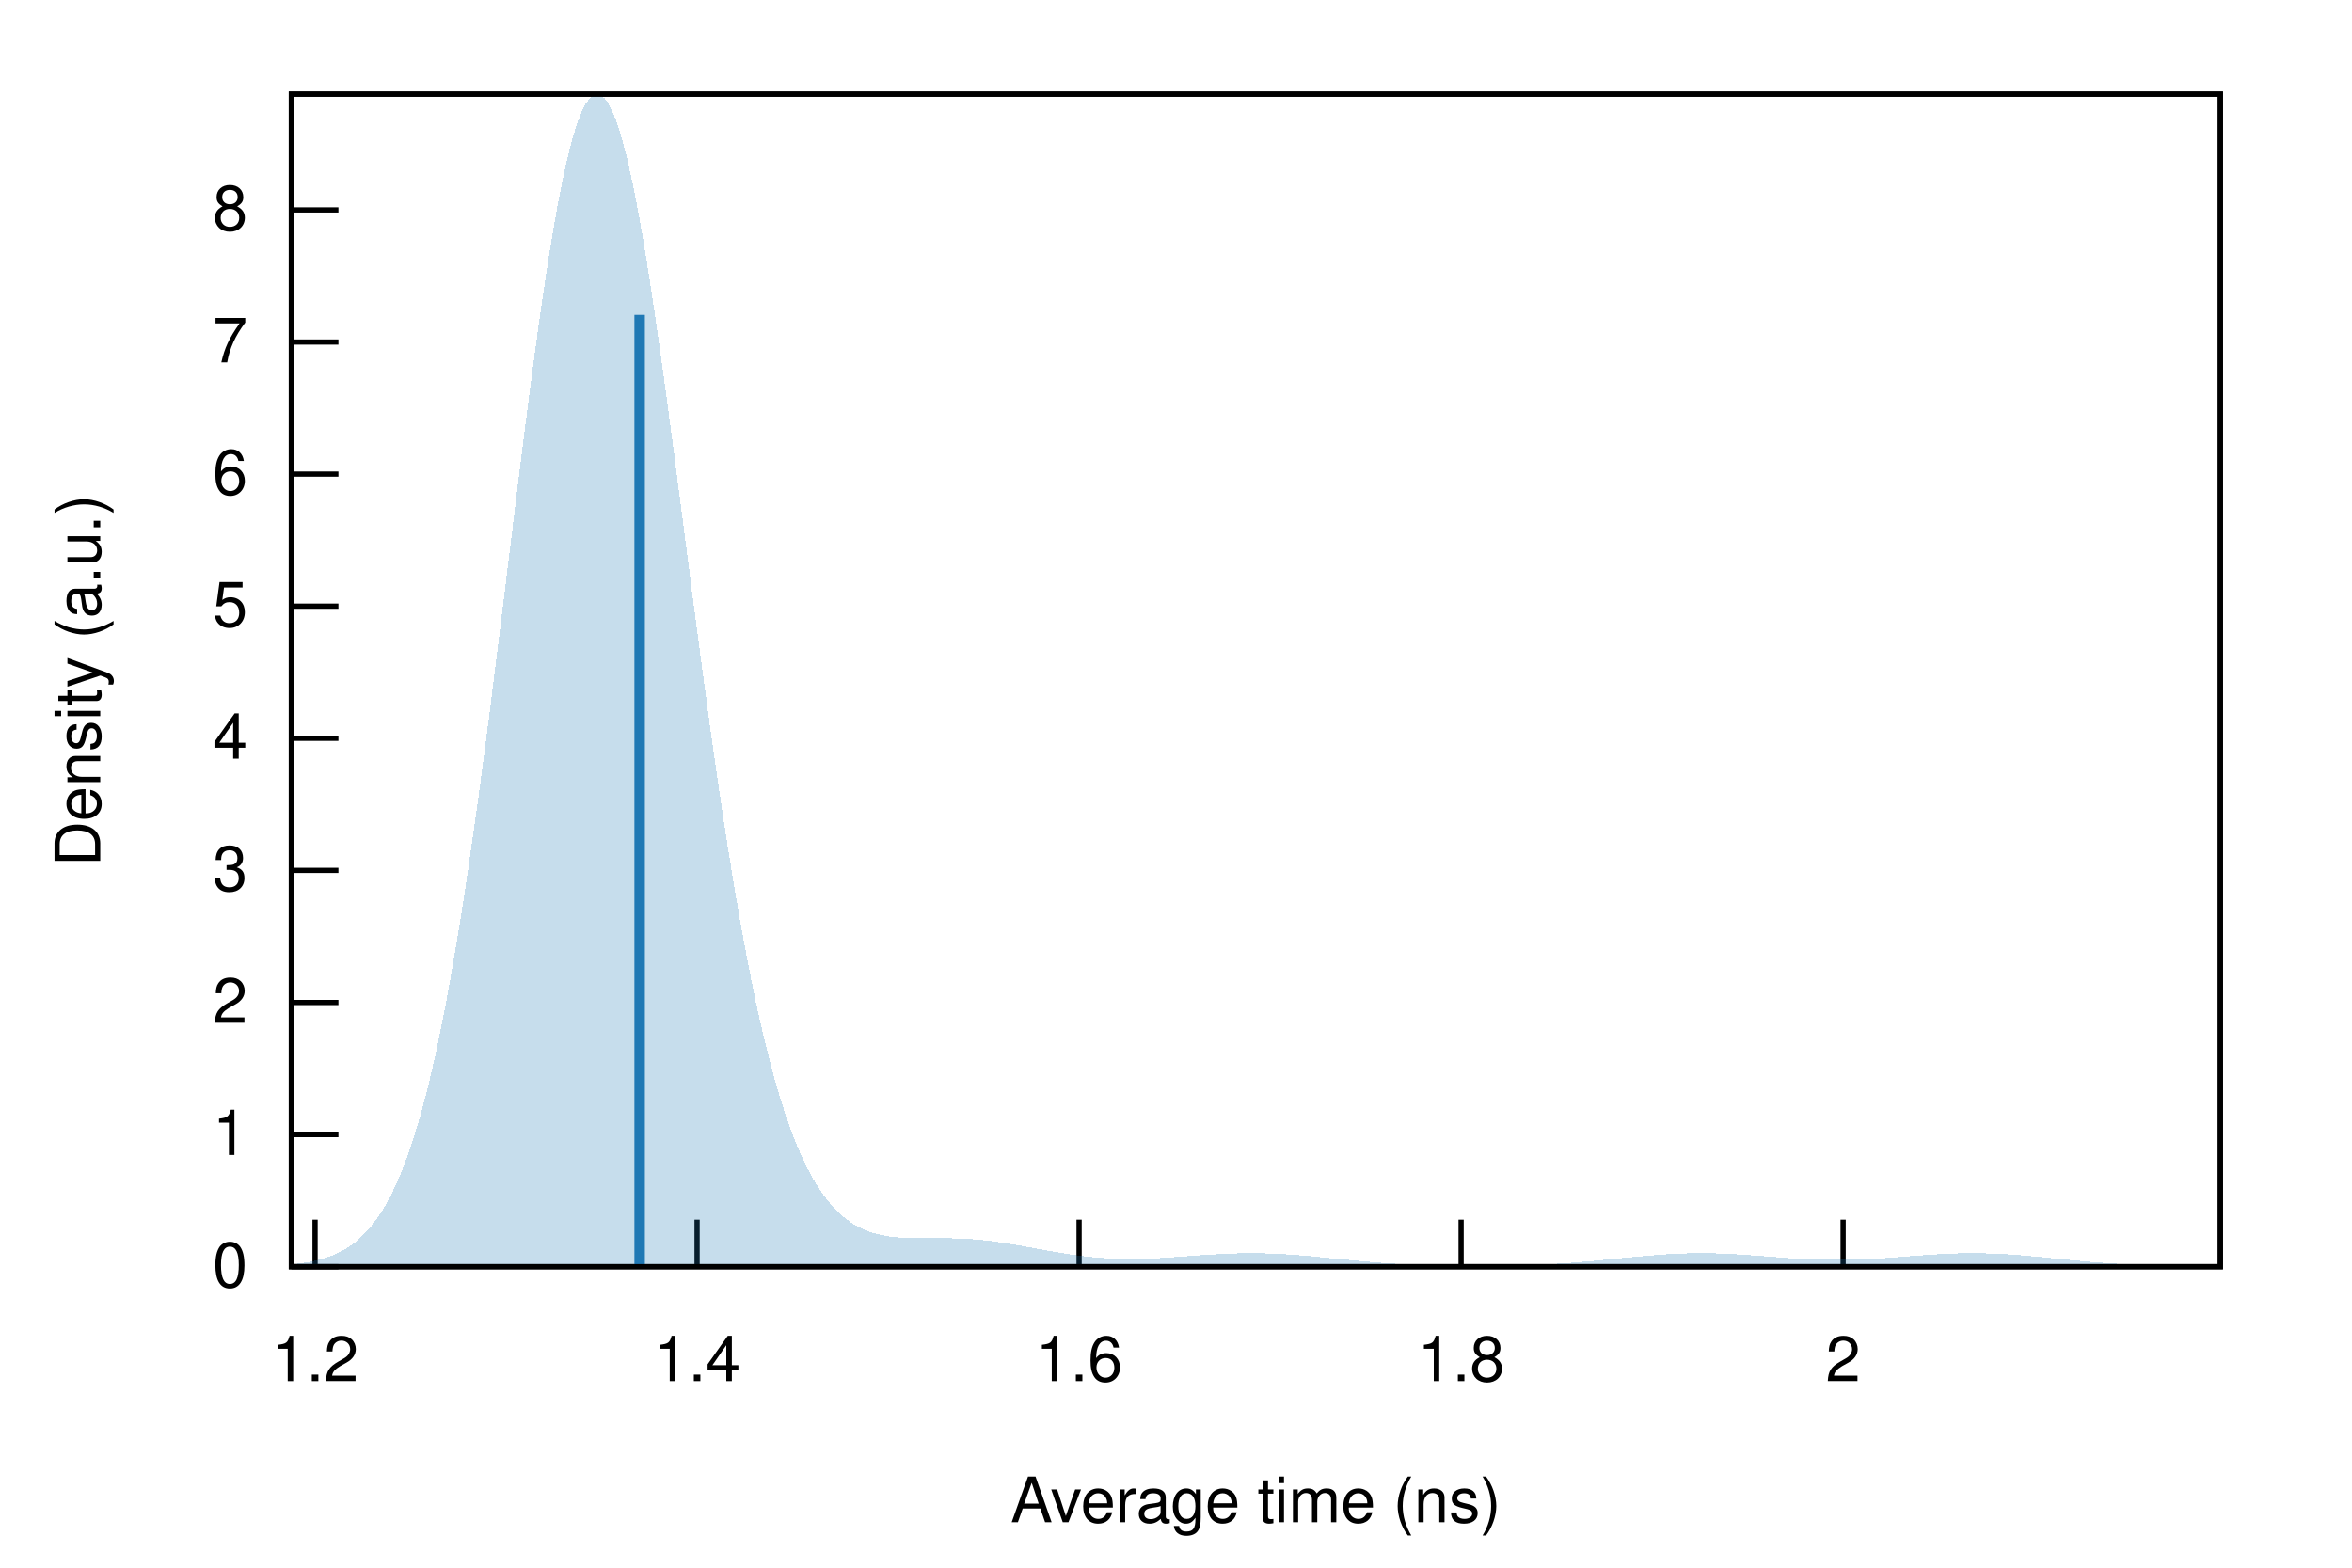
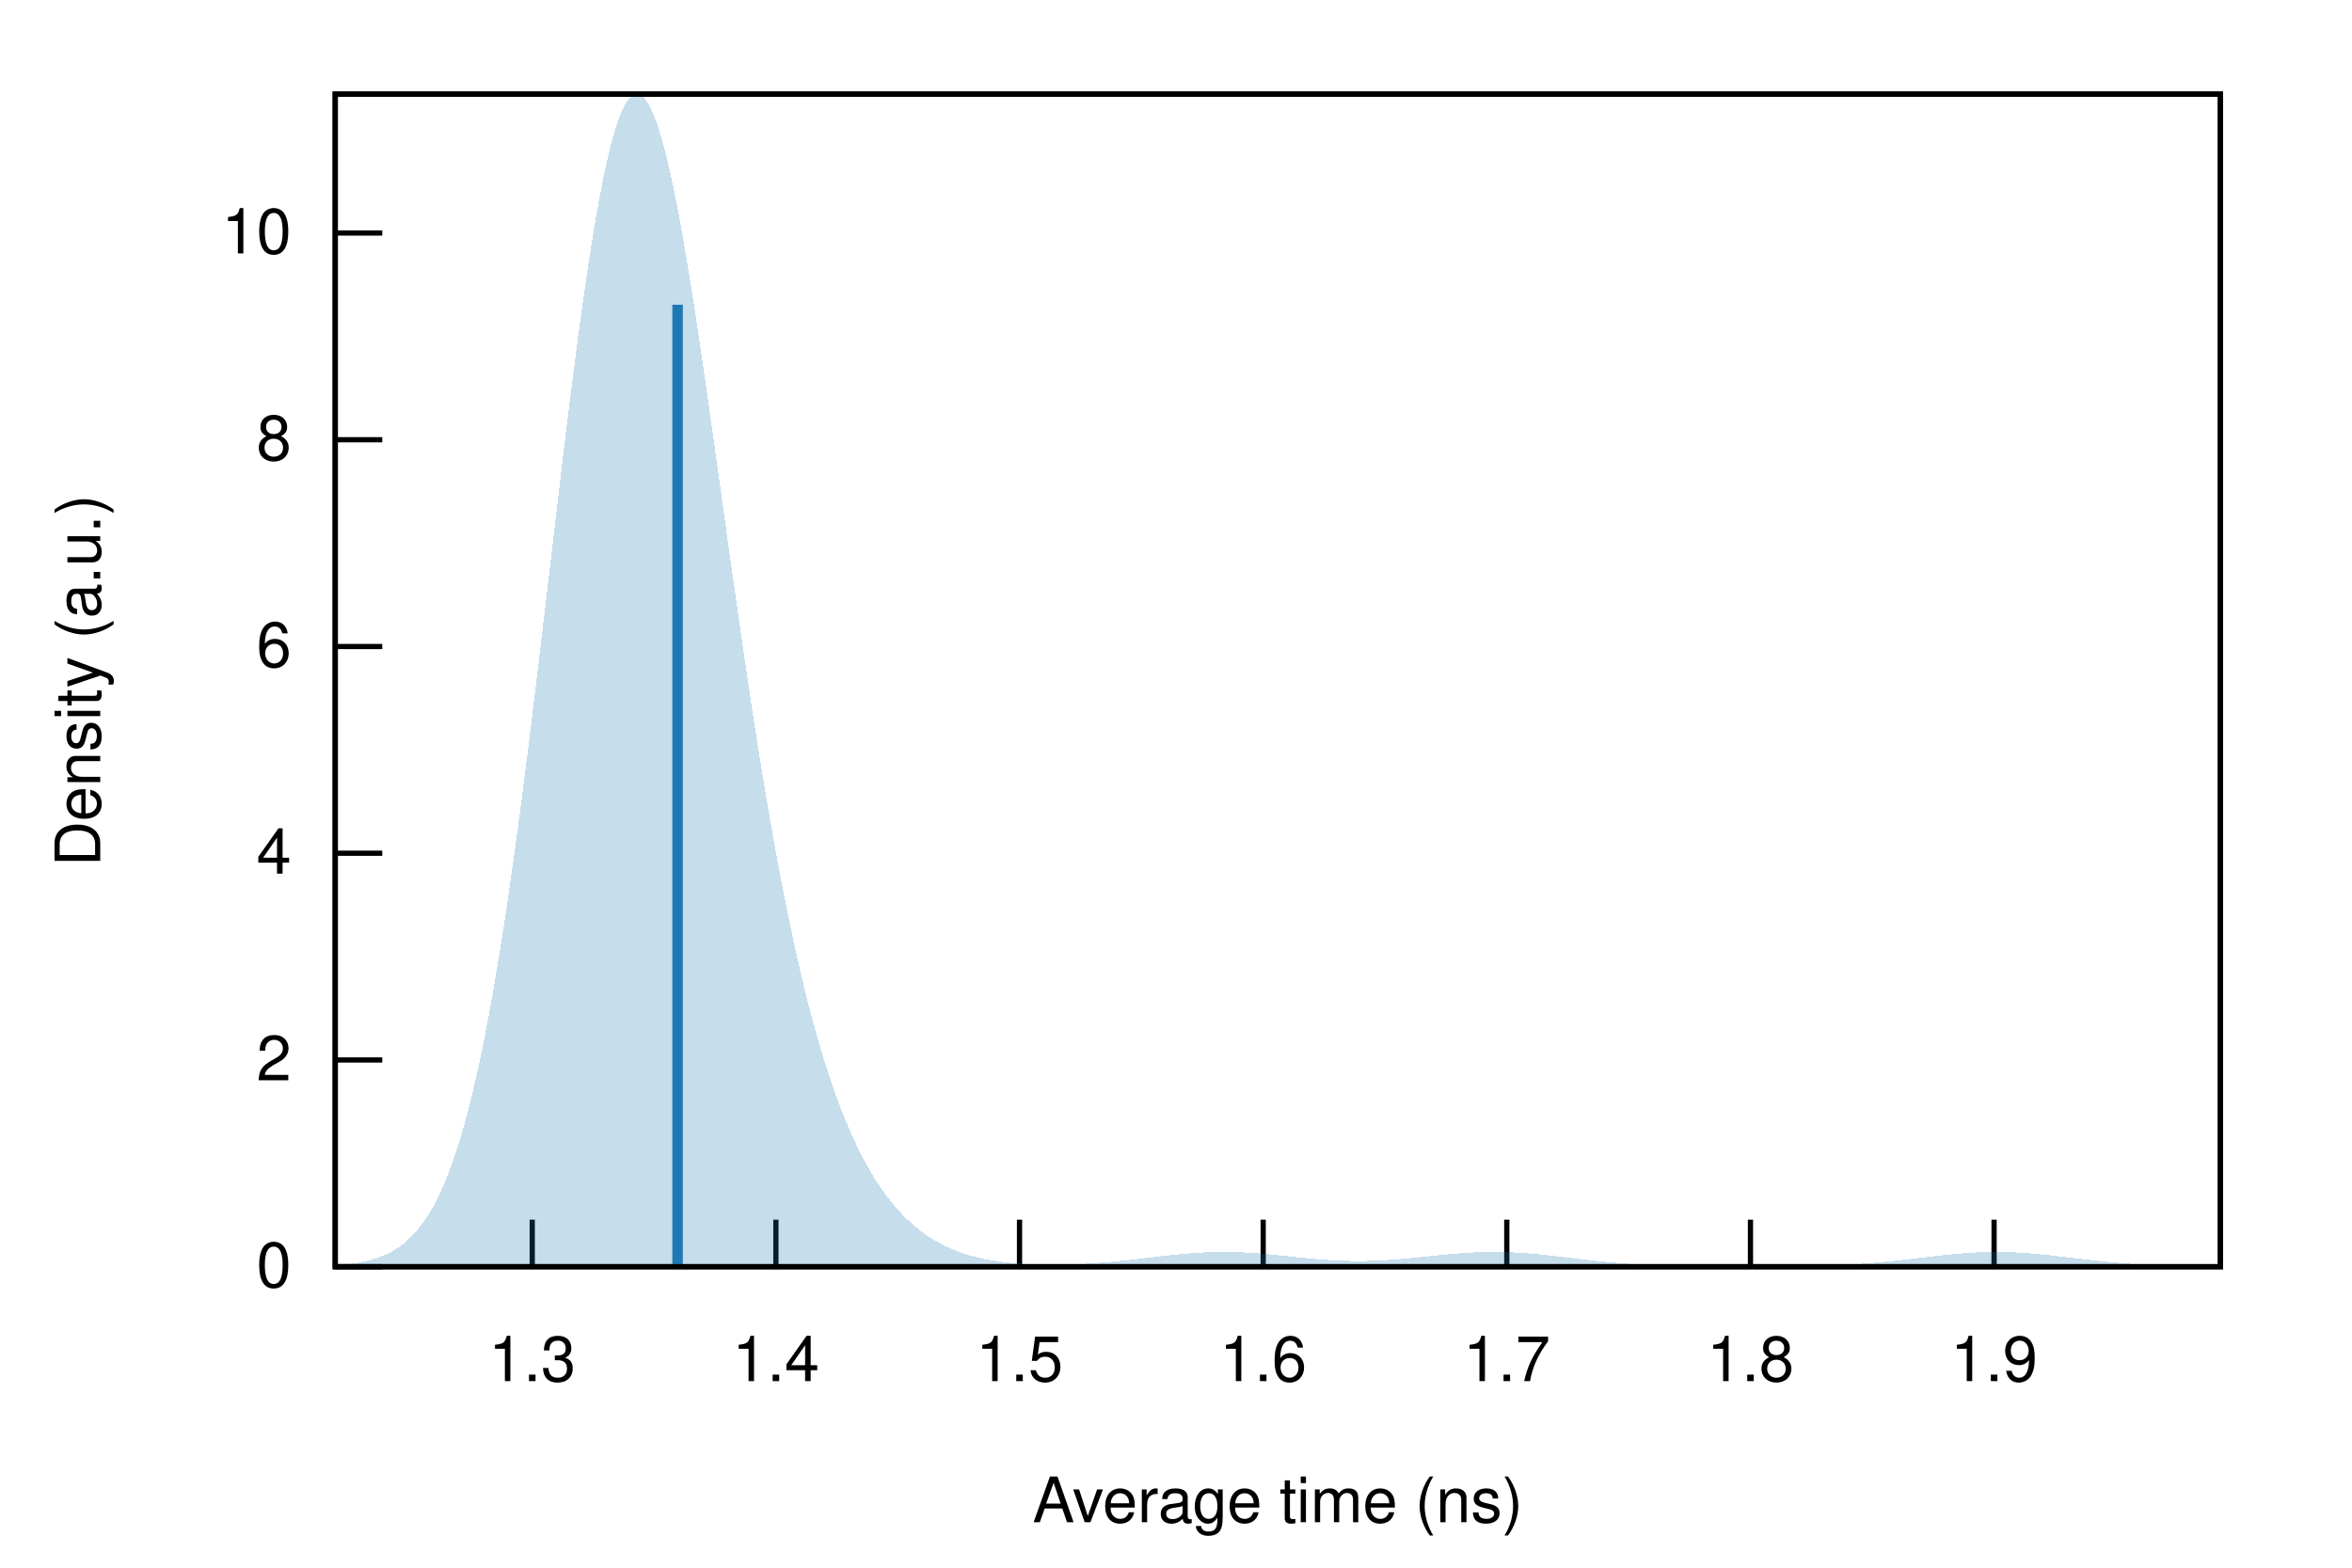
<svg xmlns="http://www.w3.org/2000/svg" xmlns:xlink="http://www.w3.org/1999/xlink" viewBox="0 0 450 300">
  <g id="gnuplot_canvas">
    <rect x="0" y="0" width="450" height="300" fill="none" />
    <defs>
      <circle id="gpDot" r="0.5" stroke-width="0.5" stroke="currentColor" />
      <path id="gpPt0" stroke-width="0.222" stroke="currentColor" d="M-1,0 h2 M0,-1 v2" />
      <path id="gpPt1" stroke-width="0.222" stroke="currentColor" d="M-1,-1 L1,1 M1,-1 L-1,1" />
      <path id="gpPt2" stroke-width="0.222" stroke="currentColor" d="M-1,0 L1,0 M0,-1 L0,1 M-1,-1 L1,1 M-1,1 L1,-1" />
      <rect id="gpPt3" stroke-width="0.222" stroke="currentColor" x="-1" y="-1" width="2" height="2" />
      <rect id="gpPt4" stroke-width="0.222" stroke="currentColor" fill="currentColor" x="-1" y="-1" width="2" height="2" />
      <circle id="gpPt5" stroke-width="0.222" stroke="currentColor" cx="0" cy="0" r="1" />
      <use xlink:href="#gpPt5" id="gpPt6" fill="currentColor" stroke="none" />
      <path id="gpPt7" stroke-width="0.222" stroke="currentColor" d="M0,-1.33 L-1.33,0.67 L1.33,0.67 z" />
      <use xlink:href="#gpPt7" id="gpPt8" fill="currentColor" stroke="none" />
      <use xlink:href="#gpPt7" id="gpPt9" stroke="currentColor" transform="rotate(180)" />
      <use xlink:href="#gpPt9" id="gpPt10" fill="currentColor" stroke="none" />
      <use xlink:href="#gpPt3" id="gpPt11" stroke="currentColor" transform="rotate(45)" />
      <use xlink:href="#gpPt11" id="gpPt12" fill="currentColor" stroke="none" />
      <path id="gpPt13" stroke-width="0.222" stroke="currentColor" d="M0,1.330 L1.265,0.411 L0.782,-1.067 L-0.782,-1.076 L-1.265,0.411 z" />
      <use xlink:href="#gpPt13" id="gpPt14" fill="currentColor" stroke="none" />
      <filter id="textbox" filterUnits="objectBoundingBox" x="0" y="0" height="1" width="1">
        <feFlood flood-color="white" flood-opacity="1" result="bgnd" />
        <feComposite in="SourceGraphic" in2="bgnd" operator="atop" />
      </filter>
      <filter id="greybox" filterUnits="objectBoundingBox" x="0" y="0" height="1" width="1">
        <feFlood flood-color="lightgrey" flood-opacity="1" result="grey" />
        <feComposite in="SourceGraphic" in2="grey" operator="atop" />
      </filter>
    </defs>
    <g fill="none" color="white" stroke="currentColor" stroke-width="1.00" stroke-linecap="butt" stroke-linejoin="miter">
</g>
    <g fill="none" color="black" stroke="currentColor" stroke-width="1.00" stroke-linecap="butt" stroke-linejoin="miter">
-       <path stroke="black" d="M55.75,242.40 L64.75,242.40  " />
-       <g transform="translate(47.36,246.30)" stroke="none" fill="black" font-family="Helvetica" font-size="12.00" text-anchor="end">
+       <path stroke="black" d="M64.14,242.40 L73.14,242.40  " />
+       <g transform="translate(55.75,246.30)" stroke="none" fill="black" font-family="Helvetica" font-size="12.00" text-anchor="end">
        <text>
          <tspan font-family="Helvetica"> 0</tspan>
        </text>
      </g>
    </g>
    <g fill="none" color="black" stroke="currentColor" stroke-width="1.00" stroke-linecap="butt" stroke-linejoin="miter">
-       <path stroke="black" d="M55.75,217.12 L64.75,217.12  " />
-       <g transform="translate(47.36,221.02)" stroke="none" fill="black" font-family="Helvetica" font-size="12.00" text-anchor="end">
-         <text>
-           <tspan font-family="Helvetica"> 1</tspan>
-         </text>
-       </g>
-     </g>
-     <g fill="none" color="black" stroke="currentColor" stroke-width="1.00" stroke-linecap="butt" stroke-linejoin="miter">
-       <path stroke="black" d="M55.75,191.84 L64.75,191.84  " />
-       <g transform="translate(47.36,195.74)" stroke="none" fill="black" font-family="Helvetica" font-size="12.00" text-anchor="end">
+       <path stroke="black" d="M64.14,202.84 L73.14,202.84  " />
+       <g transform="translate(55.75,206.74)" stroke="none" fill="black" font-family="Helvetica" font-size="12.00" text-anchor="end">
        <text>
          <tspan font-family="Helvetica"> 2</tspan>
        </text>
      </g>
    </g>
    <g fill="none" color="black" stroke="currentColor" stroke-width="1.00" stroke-linecap="butt" stroke-linejoin="miter">
-       <path stroke="black" d="M55.75,166.56 L64.75,166.56  " />
-       <g transform="translate(47.36,170.46)" stroke="none" fill="black" font-family="Helvetica" font-size="12.00" text-anchor="end">
-         <text>
-           <tspan font-family="Helvetica"> 3</tspan>
-         </text>
-       </g>
-     </g>
-     <g fill="none" color="black" stroke="currentColor" stroke-width="1.00" stroke-linecap="butt" stroke-linejoin="miter">
-       <path stroke="black" d="M55.75,141.28 L64.75,141.28  " />
-       <g transform="translate(47.36,145.18)" stroke="none" fill="black" font-family="Helvetica" font-size="12.00" text-anchor="end">
+       <path stroke="black" d="M64.14,163.28 L73.14,163.28  " />
+       <g transform="translate(55.75,167.18)" stroke="none" fill="black" font-family="Helvetica" font-size="12.00" text-anchor="end">
        <text>
          <tspan font-family="Helvetica"> 4</tspan>
        </text>
      </g>
    </g>
    <g fill="none" color="black" stroke="currentColor" stroke-width="1.00" stroke-linecap="butt" stroke-linejoin="miter">
-       <path stroke="black" d="M55.75,116.00 L64.75,116.00  " />
-       <g transform="translate(47.36,119.90)" stroke="none" fill="black" font-family="Helvetica" font-size="12.00" text-anchor="end">
-         <text>
-           <tspan font-family="Helvetica"> 5</tspan>
-         </text>
-       </g>
-     </g>
-     <g fill="none" color="black" stroke="currentColor" stroke-width="1.00" stroke-linecap="butt" stroke-linejoin="miter">
-       <path stroke="black" d="M55.75,90.73 L64.75,90.73  " />
-       <g transform="translate(47.36,94.63)" stroke="none" fill="black" font-family="Helvetica" font-size="12.00" text-anchor="end">
+       <path stroke="black" d="M64.14,123.72 L73.14,123.72  " />
+       <g transform="translate(55.75,127.62)" stroke="none" fill="black" font-family="Helvetica" font-size="12.00" text-anchor="end">
        <text>
          <tspan font-family="Helvetica"> 6</tspan>
        </text>
      </g>
    </g>
    <g fill="none" color="black" stroke="currentColor" stroke-width="1.00" stroke-linecap="butt" stroke-linejoin="miter">
-       <path stroke="black" d="M55.75,65.45 L64.75,65.45  " />
-       <g transform="translate(47.36,69.35)" stroke="none" fill="black" font-family="Helvetica" font-size="12.00" text-anchor="end">
-         <text>
-           <tspan font-family="Helvetica"> 7</tspan>
-         </text>
-       </g>
-     </g>
-     <g fill="none" color="black" stroke="currentColor" stroke-width="1.00" stroke-linecap="butt" stroke-linejoin="miter">
-       <path stroke="black" d="M55.75,40.17 L64.75,40.17  " />
-       <g transform="translate(47.36,44.07)" stroke="none" fill="black" font-family="Helvetica" font-size="12.00" text-anchor="end">
+       <path stroke="black" d="M64.14,84.15 L73.14,84.15  " />
+       <g transform="translate(55.75,88.05)" stroke="none" fill="black" font-family="Helvetica" font-size="12.00" text-anchor="end">
        <text>
          <tspan font-family="Helvetica"> 8</tspan>
        </text>
      </g>
    </g>
    <g fill="none" color="black" stroke="currentColor" stroke-width="1.00" stroke-linecap="butt" stroke-linejoin="miter">
-       <path stroke="black" d="M60.28,242.40 L60.28,233.40  " />
-       <g transform="translate(60.28,264.30)" stroke="none" fill="black" font-family="Helvetica" font-size="12.00" text-anchor="middle">
+       <path stroke="black" d="M64.14,44.59 L73.14,44.59  " />
+       <g transform="translate(55.75,48.49)" stroke="none" fill="black" font-family="Helvetica" font-size="12.00" text-anchor="end">
        <text>
-           <tspan font-family="Helvetica"> 1.2</tspan>
+           <tspan font-family="Helvetica"> 10</tspan>
        </text>
      </g>
    </g>
    <g fill="none" color="black" stroke="currentColor" stroke-width="1.00" stroke-linecap="butt" stroke-linejoin="miter">
-       <path stroke="black" d="M133.37,242.40 L133.37,233.40  " />
-       <g transform="translate(133.37,264.30)" stroke="none" fill="black" font-family="Helvetica" font-size="12.00" text-anchor="middle">
+       <path stroke="black" d="M101.83,242.40 L101.83,233.40  " />
+       <g transform="translate(101.83,264.30)" stroke="none" fill="black" font-family="Helvetica" font-size="12.00" text-anchor="middle">
+         <text>
+           <tspan font-family="Helvetica"> 1.3</tspan>
+         </text>
+       </g>
+     </g>
+     <g fill="none" color="black" stroke="currentColor" stroke-width="1.00" stroke-linecap="butt" stroke-linejoin="miter">
+       <path stroke="black" d="M148.45,242.40 L148.45,233.40  " />
+       <g transform="translate(148.45,264.30)" stroke="none" fill="black" font-family="Helvetica" font-size="12.00" text-anchor="middle">
        <text>
          <tspan font-family="Helvetica"> 1.4</tspan>
        </text>
      </g>
    </g>
    <g fill="none" color="black" stroke="currentColor" stroke-width="1.00" stroke-linecap="butt" stroke-linejoin="miter">
-       <path stroke="black" d="M206.46,242.40 L206.46,233.40  " />
-       <g transform="translate(206.46,264.30)" stroke="none" fill="black" font-family="Helvetica" font-size="12.00" text-anchor="middle">
+       <path stroke="black" d="M195.06,242.40 L195.06,233.40  " />
+       <g transform="translate(195.06,264.30)" stroke="none" fill="black" font-family="Helvetica" font-size="12.00" text-anchor="middle">
+         <text>
+           <tspan font-family="Helvetica"> 1.5</tspan>
+         </text>
+       </g>
+     </g>
+     <g fill="none" color="black" stroke="currentColor" stroke-width="1.00" stroke-linecap="butt" stroke-linejoin="miter">
+       <path stroke="black" d="M241.68,242.40 L241.68,233.40  " />
+       <g transform="translate(241.68,264.30)" stroke="none" fill="black" font-family="Helvetica" font-size="12.00" text-anchor="middle">
        <text>
          <tspan font-family="Helvetica"> 1.6</tspan>
        </text>
      </g>
    </g>
    <g fill="none" color="black" stroke="currentColor" stroke-width="1.00" stroke-linecap="butt" stroke-linejoin="miter">
-       <path stroke="black" d="M279.55,242.40 L279.55,233.40  " />
-       <g transform="translate(279.55,264.30)" stroke="none" fill="black" font-family="Helvetica" font-size="12.00" text-anchor="middle">
+       <path stroke="black" d="M288.29,242.40 L288.29,233.40  " />
+       <g transform="translate(288.29,264.30)" stroke="none" fill="black" font-family="Helvetica" font-size="12.00" text-anchor="middle">
+         <text>
+           <tspan font-family="Helvetica"> 1.7</tspan>
+         </text>
+       </g>
+     </g>
+     <g fill="none" color="black" stroke="currentColor" stroke-width="1.00" stroke-linecap="butt" stroke-linejoin="miter">
+       <path stroke="black" d="M334.91,242.40 L334.91,233.40  " />
+       <g transform="translate(334.91,264.30)" stroke="none" fill="black" font-family="Helvetica" font-size="12.00" text-anchor="middle">
        <text>
          <tspan font-family="Helvetica"> 1.8</tspan>
        </text>
      </g>
    </g>
    <g fill="none" color="black" stroke="currentColor" stroke-width="1.00" stroke-linecap="butt" stroke-linejoin="miter">
-       <path stroke="black" d="M352.64,242.40 L352.64,233.40  " />
-       <g transform="translate(352.64,264.30)" stroke="none" fill="black" font-family="Helvetica" font-size="12.00" text-anchor="middle">
+       <path stroke="black" d="M381.52,242.40 L381.52,233.40  " />
+       <g transform="translate(381.52,264.30)" stroke="none" fill="black" font-family="Helvetica" font-size="12.00" text-anchor="middle">
        <text>
-           <tspan font-family="Helvetica"> 2</tspan>
+           <tspan font-family="Helvetica"> 1.9</tspan>
        </text>
      </g>
    </g>
    <g fill="none" color="black" stroke="currentColor" stroke-width="1.00" stroke-linecap="butt" stroke-linejoin="miter">
</g>
    <g fill="none" color="black" stroke="currentColor" stroke-width="1.00" stroke-linecap="butt" stroke-linejoin="miter">
-       <path stroke="black" d="M55.75,18.01 L55.75,242.40 L424.82,242.40 L424.82,18.01 L55.75,18.01 Z  " />
+       <path stroke="black" d="M64.14,18.01 L64.14,242.40 L424.82,242.40 L424.82,18.01 L64.14,18.01 Z  " />
    </g>
    <g fill="none" color="black" stroke="currentColor" stroke-width="1.00" stroke-linecap="butt" stroke-linejoin="miter">
      <g transform="translate(19.18,130.21) rotate(270)" stroke="none" fill="black" font-family="Helvetica" font-size="12.00" text-anchor="middle">
        <text>
          <tspan font-family="Helvetica">Density (a.u.)</tspan>
        </text>
      </g>
    </g>
    <g fill="none" color="black" stroke="currentColor" stroke-width="1.00" stroke-linecap="butt" stroke-linejoin="miter">
-       <g transform="translate(240.28,291.30)" stroke="none" fill="black" font-family="Helvetica" font-size="12.00" text-anchor="middle">
+       <g transform="translate(244.48,291.30)" stroke="none" fill="black" font-family="Helvetica" font-size="12.00" text-anchor="middle">
        <text>
          <tspan font-family="Helvetica">Average time (ns)</tspan>
        </text>
      </g>
    </g>
    <g fill="none" color="black" stroke="currentColor" stroke-width="1.00" stroke-linecap="butt" stroke-linejoin="miter">
</g>
    <g id="gnuplot_plot_1">
      <g fill="none" color="black" stroke="currentColor" stroke-width="1.00" stroke-linecap="butt" stroke-linejoin="miter">
        <g stroke="none" shape-rendering="crispEdges">
-           <polygon fill="rgb( 31, 120, 180)" fill-opacity="0.25" points="55.75,241.95 56.49,241.87 57.23,241.79 57.97,241.68 58.71,241.57 59.45,241.43 60.19,241.28 60.93,241.10 61.67,240.90 62.41,240.67 63.15,240.41 63.89,240.12 64.63,239.78 65.37,239.41 66.10,238.99 66.84,238.52 67.58,237.99 68.32,237.40 69.06,236.75 69.80,236.02 70.54,235.22 71.28,234.32 72.02,233.34 72.76,232.26 73.50,231.07 74.24,229.77 74.98,228.34 75.72,226.79 76.46,225.10 77.20,223.27 77.94,221.29 78.68,219.16 79.42,216.85 80.16,214.38 80.90,211.73 81.64,208.90 82.38,205.88 83.12,202.67 83.86,199.27 84.60,195.67 85.33,191.87 86.07,187.87 86.81,183.68 87.55,179.29 88.29,174.71 89.03,169.94 89.77,165.00 90.51,159.88 91.25,154.61 91.99,149.18 92.73,143.62 93.47,137.93 94.21,132.14 94.95,126.26 95.69,120.31 96.43,114.31 97.17,108.29 97.91,102.26 98.65,96.25 99.39,90.29 100.13,84.39 100.87,78.59 101.61,72.92 102.35,67.39 103.09,62.03 103.83,56.88 104.56,51.96 105.30,47.28 106.04,42.89 106.78,38.79 107.52,35.01 108.26,31.57 109.00,28.48 109.74,25.77 110.48,23.45 111.22,21.53 111.96,20.02 112.70,18.93 113.44,18.26 114.18,18.01 114.92,18.19 115.66,18.79 116.40,19.81 117.14,21.24 117.88,23.07 118.62,25.29 119.36,27.89 120.10,30.84 120.84,34.14 121.58,37.76 122.32,41.69 123.06,45.90 123.79,50.36 124.53,55.06 125.27,59.97 126.01,65.07 126.75,70.33 127.49,75.72 128.23,81.23 128.97,86.82 129.71,92.48 130.45,98.17 131.19,103.89 131.93,109.60 132.67,115.28 133.41,120.92 134.15,126.50 134.89,132.00 135.63,137.41 136.37,142.71 137.11,147.88 137.85,152.93 138.59,157.83 139.33,162.59 140.07,167.18 140.81,171.61 141.55,175.88 142.29,179.97 143.03,183.89 143.76,187.63 144.50,191.20 145.24,194.60 145.98,197.82 146.72,200.87 147.46,203.75 148.20,206.47 148.94,209.03 149.68,211.43 150.42,213.68 151.16,215.78 151.90,217.75 152.64,219.57 153.38,221.27 154.12,222.84 154.86,224.30 155.60,225.64 156.34,226.87 157.08,228.01 157.82,229.04 158.56,229.99 159.30,230.85 160.04,231.63 160.78,232.33 161.52,232.97 162.26,233.54 162.99,234.05 163.73,234.50 164.47,234.90 165.21,235.24 165.95,235.55 166.69,235.81 167.43,236.04 168.17,236.23 168.91,236.39 169.65,236.53 170.39,236.64 171.13,236.73 171.87,236.80 172.61,236.85 173.35,236.89 174.09,236.91 174.83,236.93 175.57,236.94 176.31,236.94 177.05,236.95 177.79,236.94 178.53,236.94 179.27,236.94 180.01,236.94 180.75,236.95 181.49,236.95 182.22,236.97 182.96,236.99 183.70,237.01 184.44,237.05 185.18,237.09 185.92,237.14 186.66,237.19 187.40,237.26 188.14,237.33 188.88,237.41 189.62,237.50 190.36,237.60 191.10,237.70 191.84,237.81 192.58,237.92 193.32,238.04 194.06,238.16 194.80,238.29 195.54,238.42 196.28,238.56 197.02,238.69 197.76,238.83 198.50,238.97 199.24,239.10 199.98,239.24 200.72,239.37 201.45,239.50 202.19,239.63 202.93,239.75 203.67,239.87 204.41,239.99 205.15,240.10 205.89,240.20 206.63,240.30 207.37,240.39 208.11,240.48 208.85,240.55 209.59,240.62 210.33,240.69 211.07,240.74 211.81,240.79 212.55,240.83 213.29,240.86 214.03,240.89 214.77,240.90 215.51,240.92 216.25,240.92 216.99,240.92 217.73,240.91 218.47,240.89 219.21,240.87 219.95,240.84 220.69,240.81 221.42,240.78 222.16,240.74 222.90,240.69 223.64,240.64 224.38,240.59 225.12,240.54 225.86,240.49 226.60,240.44 227.34,240.38 228.08,240.33 228.82,240.27 229.56,240.22 230.30,240.17 231.04,240.12 231.78,240.07 232.52,240.03 233.26,239.99 234.00,239.95 234.74,239.91 235.48,239.89 236.22,239.86 236.96,239.84 237.70,239.83 238.44,239.82 239.18,239.81 239.92,239.81 240.65,239.82 241.39,239.83 242.13,239.85 242.87,239.87 243.61,239.90 244.35,239.94 245.09,239.97 245.83,240.02 246.57,240.06 247.31,240.11 248.05,240.17 248.79,240.23 249.53,240.29 250.27,240.35 251.01,240.42 251.75,240.49 252.49,240.56 253.23,240.63 253.97,240.70 254.71,240.78 255.45,240.85 256.19,240.92 256.93,241.00 257.67,241.07 258.41,241.14 259.15,241.21 259.88,241.28 260.62,241.35 261.36,241.41 262.10,241.47 262.84,241.54 263.58,241.59 264.32,241.65 265.06,241.70 265.80,241.76 266.54,241.80 267.28,241.85 268.02,241.89 268.76,241.93 269.50,241.97 270.24,242.01 270.98,242.04 271.72,242.07 272.46,242.10 273.20,242.13 273.94,242.15 274.68,242.17 275.42,242.19 276.16,242.21 276.90,242.22 277.64,242.24 278.38,242.25 279.12,242.26 279.85,242.26 280.59,242.27 281.33,242.27 282.07,242.27 282.81,242.27 283.55,242.27 284.29,242.27 285.03,242.26 285.77,242.26 286.51,242.25 287.25,242.23 287.99,242.22 288.73,242.21 289.47,242.19 290.21,242.17 290.95,242.15 291.69,242.13 292.43,242.10 293.17,242.07 293.91,242.04 294.65,242.01 295.39,241.97 296.13,241.93 296.87,241.89 297.61,241.85 298.35,241.80 299.08,241.75 299.82,241.70 300.56,241.65 301.30,241.59 302.04,241.53 302.78,241.47 303.52,241.41 304.26,241.34 305.00,241.28 305.74,241.21 306.48,241.14 307.22,241.07 307.96,240.99 308.70,240.92 309.44,240.85 310.18,240.77 310.92,240.70 311.66,240.63 312.40,240.56 313.14,240.49 313.88,240.42 314.62,240.35 315.36,240.29 316.10,240.23 316.84,240.17 317.58,240.11 318.31,240.06 319.05,240.01 319.79,239.97 320.53,239.93 321.27,239.90 322.01,239.87 322.75,239.85 323.49,239.83 324.23,239.82 324.97,239.81 325.71,239.81 326.45,239.82 327.19,239.83 327.93,239.84 328.67,239.86 329.41,239.89 330.15,239.92 330.89,239.95 331.63,239.99 332.37,240.03 333.11,240.08 333.85,240.13 334.59,240.18 335.33,240.23 336.07,240.28 336.81,240.34 337.54,240.40 338.28,240.46 339.02,240.51 339.76,240.57 340.50,240.63 341.24,240.68 341.98,240.74 342.72,240.79 343.46,240.83 344.20,240.88 344.94,240.92 345.68,240.96 346.42,240.99 347.16,241.02 347.90,241.05 348.64,241.07 349.38,241.09 350.12,241.10 350.86,241.11 351.60,241.11 352.34,241.10 353.08,241.10 353.82,241.08 354.56,241.06 355.30,241.04 356.04,241.01 356.78,240.98 357.51,240.95 358.25,240.91 358.99,240.86 359.73,240.82 360.47,240.77 361.21,240.71 361.95,240.66 362.69,240.60 363.43,240.55 364.17,240.49 364.91,240.43 365.65,240.37 366.39,240.32 367.13,240.26 367.87,240.21 368.61,240.15 369.35,240.10 370.09,240.06 370.83,240.01 371.57,239.97 372.31,239.94 373.05,239.90 373.79,239.88 374.53,239.85 375.27,239.84 376.01,239.82 376.74,239.82 377.48,239.81 378.22,239.82 378.96,239.83 379.70,239.84 380.44,239.86 381.18,239.88 381.92,239.91 382.66,239.95 383.40,239.99 384.14,240.03 384.88,240.08 385.62,240.13 386.36,240.19 387.10,240.25 387.84,240.31 388.58,240.38 389.32,240.45 390.06,240.51 390.80,240.59 391.54,240.66 392.28,240.73 393.02,240.80 393.76,240.88 394.50,240.95 395.24,241.02 395.97,241.10 396.71,241.17 397.45,241.24 398.19,241.30 398.93,241.37 399.67,241.44 400.41,241.50 401.15,241.56 401.89,241.62 402.63,241.67 403.37,241.73 404.11,241.78 404.85,241.82 405.59,241.87 406.33,241.91 407.07,241.95 407.81,241.99 408.55,242.03 409.29,242.06 410.03,242.09 410.77,242.12 411.51,242.15 412.25,242.17 412.99,242.19 413.73,242.21 414.47,242.23 415.20,242.25 415.94,242.27 416.68,242.28 417.42,242.30 418.16,242.31 418.90,242.32 419.64,242.33 420.38,242.34 421.12,242.34 421.86,242.35 422.60,242.36 423.34,242.36 424.08,242.37 424.82,242.37 424.82,242.40 424.08,242.40 423.34,242.40 422.60,242.40 421.86,242.40 421.12,242.40 420.38,242.40 419.64,242.40 418.90,242.40 418.16,242.40 417.42,242.40 416.68,242.40 415.94,242.40 415.20,242.40 414.47,242.40 413.73,242.40 412.99,242.40 412.25,242.40 411.51,242.40 410.77,242.40 410.03,242.40 409.29,242.40 408.55,242.40 407.81,242.40 407.07,242.40 406.33,242.40 405.59,242.40 404.85,242.40 404.11,242.40 403.37,242.40 402.63,242.40 401.89,242.40 401.15,242.40 400.41,242.40 399.67,242.40 398.93,242.40 398.19,242.40 397.45,242.40 396.71,242.40 395.97,242.40 395.24,242.40 394.50,242.40 393.76,242.40 393.02,242.40 392.28,242.40 391.54,242.40 390.80,242.40 390.06,242.40 389.32,242.40 388.58,242.40 387.84,242.40 387.10,242.40 386.36,242.40 385.62,242.40 384.88,242.40 384.14,242.40 383.40,242.40 382.66,242.40 381.92,242.40 381.18,242.40 380.44,242.40 379.70,242.40 378.96,242.40 378.22,242.40 377.48,242.40 376.74,242.40 376.01,242.40 375.27,242.40 374.53,242.40 373.79,242.40 373.05,242.40 372.31,242.40 371.57,242.40 370.83,242.40 370.09,242.40 369.35,242.40 368.61,242.40 367.87,242.40 367.13,242.40 366.39,242.40 365.65,242.40 364.91,242.40 364.17,242.40 363.43,242.40 362.69,242.40 361.95,242.40 361.21,242.40 360.47,242.40 359.73,242.40 358.99,242.40 358.25,242.40 357.51,242.40 356.78,242.40 356.04,242.40 355.30,242.40 354.56,242.40 353.82,242.40 353.08,242.40 352.34,242.40 351.60,242.40 350.86,242.40 350.12,242.40 349.38,242.40 348.64,242.40 347.90,242.40 347.16,242.40 346.42,242.40 345.68,242.40 344.94,242.40 344.20,242.40 343.46,242.40 342.72,242.40 341.98,242.40 341.24,242.40 340.50,242.40 339.76,242.40 339.02,242.40 338.28,242.40 337.54,242.40 336.81,242.40 336.07,242.40 335.33,242.40 334.59,242.40 333.85,242.40 333.11,242.40 332.37,242.40 331.63,242.40 330.89,242.40 330.15,242.40 329.41,242.40 328.67,242.40 327.93,242.40 327.19,242.40 326.45,242.40 325.71,242.40 324.97,242.40 324.23,242.40 323.49,242.40 322.75,242.40 322.01,242.40 321.27,242.40 320.53,242.40 319.79,242.40 319.05,242.40 318.31,242.40 317.58,242.40 316.84,242.40 316.10,242.40 315.36,242.40 314.62,242.40 313.88,242.40 313.14,242.40 312.40,242.40 311.66,242.40 310.92,242.40 310.18,242.40 309.44,242.40 308.70,242.40 307.96,242.40 307.22,242.40 306.48,242.40 305.74,242.40 305.00,242.40 304.26,242.40 303.52,242.40 302.78,242.40 302.04,242.40 301.30,242.40 300.56,242.40 299.82,242.40 299.08,242.40 298.35,242.40 297.61,242.40 296.87,242.40 296.13,242.40 295.39,242.40 294.65,242.40 293.91,242.40 293.17,242.40 292.43,242.40 291.69,242.40 290.95,242.40 290.21,242.40 289.47,242.40 288.73,242.40 287.99,242.40 287.25,242.40 286.51,242.40 285.77,242.40 285.03,242.40 284.29,242.40 283.55,242.40 282.81,242.40 282.07,242.40 281.33,242.40 280.59,242.40 279.85,242.40 279.12,242.40 278.38,242.40 277.64,242.40 276.90,242.40 276.16,242.40 275.42,242.40 274.68,242.40 273.94,242.40 273.20,242.40 272.46,242.40 271.72,242.40 270.98,242.40 270.24,242.40 269.50,242.40 268.76,242.40 268.02,242.40 267.28,242.40 266.54,242.40 265.80,242.40 265.06,242.40 264.32,242.40 263.58,242.40 262.84,242.40 262.10,242.40 261.36,242.40 260.62,242.40 259.88,242.40 259.15,242.40 258.41,242.40 257.67,242.40 256.93,242.40 256.19,242.40 255.45,242.40 254.71,242.40 253.97,242.40 253.23,242.40 252.49,242.40 251.75,242.40 251.01,242.40 250.27,242.40 249.53,242.40 248.79,242.40 248.05,242.40 247.31,242.40 246.57,242.40 245.83,242.40 245.09,242.40 244.35,242.40 243.61,242.40 242.87,242.40 242.13,242.40 241.39,242.40 240.65,242.40 239.92,242.40 239.18,242.40 238.44,242.40 237.70,242.40 236.96,242.40 236.22,242.40 235.48,242.40 234.74,242.40 234.00,242.40 233.26,242.40 232.52,242.40 231.78,242.40 231.04,242.40 230.30,242.40 229.56,242.40 228.82,242.40 228.08,242.40 227.34,242.40 226.60,242.40 225.86,242.40 225.12,242.40 224.38,242.40 223.64,242.40 222.90,242.40 222.16,242.40 221.42,242.40 220.69,242.40 219.95,242.40 219.21,242.40 218.47,242.40 217.73,242.40 216.99,242.40 216.25,242.40 215.51,242.40 214.77,242.40 214.03,242.40 213.29,242.40 212.55,242.40 211.81,242.40 211.07,242.40 210.33,242.40 209.59,242.40 208.85,242.40 208.11,242.40 207.37,242.40 206.63,242.40 205.89,242.40 205.15,242.40 204.41,242.40 203.67,242.40 202.93,242.40 202.19,242.40 201.45,242.40 200.72,242.40 199.98,242.40 199.24,242.40 198.50,242.40 197.76,242.40 197.02,242.40 196.28,242.40 195.54,242.40 194.80,242.40 194.06,242.40 193.32,242.40 192.58,242.40 191.84,242.40 191.10,242.40 190.36,242.40 189.62,242.40 188.88,242.40 188.14,242.40 187.40,242.40 186.66,242.40 185.92,242.40 185.18,242.40 184.44,242.40 183.70,242.40 182.96,242.40 182.22,242.40 181.49,242.40 180.75,242.40 180.01,242.40 179.27,242.40 178.53,242.40 177.79,242.40 177.05,242.40 176.31,242.40 175.57,242.40 174.83,242.40 174.09,242.40 173.35,242.40 172.61,242.40 171.87,242.40 171.13,242.40 170.39,242.40 169.65,242.40 168.91,242.40 168.17,242.40 167.43,242.40 166.69,242.40 165.95,242.40 165.21,242.40 164.47,242.40 163.73,242.40 162.99,242.40 162.26,242.40 161.52,242.40 160.78,242.40 160.04,242.40 159.30,242.40 158.56,242.40 157.82,242.40 157.08,242.40 156.34,242.40 155.60,242.40 154.86,242.40 154.12,242.40 153.38,242.40 152.64,242.40 151.90,242.40 151.16,242.40 150.42,242.40 149.68,242.40 148.94,242.40 148.20,242.40 147.46,242.40 146.72,242.40 145.98,242.40 145.24,242.40 144.50,242.40 143.76,242.40 143.03,242.40 142.29,242.40 141.55,242.40 140.81,242.40 140.07,242.40 139.33,242.40 138.59,242.40 137.85,242.40 137.11,242.40 136.37,242.40 135.63,242.40 134.89,242.40 134.15,242.40 133.41,242.40 132.67,242.40 131.93,242.40 131.19,242.40 130.45,242.40 129.71,242.40 128.97,242.40 128.23,242.40 127.49,242.40 126.75,242.40 126.01,242.40 125.27,242.40 124.53,242.40 123.79,242.40 123.06,242.40 122.32,242.40 121.58,242.40 120.84,242.40 120.10,242.40 119.36,242.40 118.62,242.40 117.88,242.40 117.14,242.40 116.40,242.40 115.66,242.40 114.92,242.40 114.18,242.40 113.44,242.40 112.70,242.40 111.96,242.40 111.22,242.40 110.48,242.40 109.74,242.40 109.00,242.40 108.26,242.40 107.52,242.40 106.78,242.40 106.04,242.40 105.30,242.40 104.56,242.40 103.83,242.40 103.09,242.40 102.35,242.40 101.61,242.40 100.87,242.40 100.13,242.40 99.39,242.40 98.65,242.40 97.91,242.40 97.17,242.40 96.43,242.40 95.69,242.40 94.95,242.40 94.21,242.40 93.47,242.40 92.73,242.40 91.99,242.40 91.25,242.40 90.51,242.40 89.77,242.40 89.03,242.40 88.29,242.40 87.55,242.40 86.81,242.40 86.07,242.40 85.33,242.40 84.60,242.40 83.86,242.40 83.12,242.40 82.38,242.40 81.64,242.40 80.90,242.40 80.16,242.40 79.42,242.40 78.68,242.40 77.94,242.40 77.20,242.40 76.46,242.40 75.72,242.40 74.98,242.40 74.24,242.40 73.50,242.40 72.76,242.40 72.02,242.40 71.28,242.40 70.54,242.40 69.80,242.40 69.06,242.40 68.32,242.40 67.58,242.40 66.84,242.40 66.10,242.40 65.37,242.40 64.63,242.40 63.89,242.40 63.15,242.40 62.41,242.40 61.67,242.40 60.93,242.40 60.19,242.40 59.45,242.40 58.71,242.40 57.97,242.40 57.23,242.40 56.49,242.40 55.75,242.40 " />
+           <polygon fill="rgb( 31, 120, 180)" fill-opacity="0.25" points="64.14,242.12 64.86,242.06 65.59,242.00 66.31,241.93 67.03,241.85 67.75,241.75 68.48,241.63 69.20,241.50 69.92,241.35 70.65,241.18 71.37,240.98 72.09,240.76 72.81,240.50 73.54,240.20 74.26,239.87 74.98,239.49 75.70,239.06 76.43,238.58 77.15,238.04 77.87,237.43 78.60,236.75 79.32,236.00 80.04,235.16 80.76,234.22 81.49,233.19 82.21,232.05 82.93,230.79 83.66,229.41 84.38,227.90 85.10,226.26 85.82,224.46 86.55,222.51 87.27,220.39 87.99,218.10 88.72,215.64 89.44,212.99 90.16,210.15 90.88,207.11 91.61,203.87 92.33,200.43 93.05,196.78 93.78,192.92 94.50,188.86 95.22,184.58 95.94,180.10 96.67,175.43 97.39,170.55 98.11,165.49 98.83,160.25 99.56,154.85 100.28,149.29 101.00,143.59 101.73,137.76 102.45,131.83 103.17,125.81 103.89,119.73 104.62,113.60 105.34,107.46 106.06,101.32 106.79,95.20 107.51,89.15 108.23,83.18 108.95,77.32 109.68,71.59 110.40,66.04 111.12,60.67 111.85,55.53 112.57,50.62 113.29,45.99 114.01,41.65 114.74,37.63 115.46,33.94 116.18,30.60 116.90,27.63 117.63,25.04 118.35,22.84 119.07,21.05 119.80,19.67 120.52,18.70 121.24,18.15 121.96,18.01 122.69,18.28 123.41,18.97 124.13,20.04 124.86,21.51 125.58,23.35 126.30,25.56 127.02,28.10 127.75,30.98 128.47,34.16 129.19,37.64 129.92,41.38 130.64,45.36 131.36,49.57 132.08,53.97 132.81,58.55 133.53,63.29 134.25,68.15 134.97,73.12 135.70,78.18 136.42,83.30 137.14,88.46 137.87,93.65 138.59,98.85 139.31,104.03 140.03,109.18 140.76,114.29 141.48,119.34 142.20,124.32 142.93,129.22 143.65,134.03 144.37,138.74 145.09,143.33 145.82,147.82 146.54,152.18 147.26,156.41 147.99,160.52 148.71,164.50 149.43,168.34 150.15,172.05 150.88,175.62 151.60,179.06 152.32,182.36 153.05,185.53 153.77,188.58 154.49,191.49 155.21,194.28 155.94,196.95 156.66,199.50 157.38,201.93 158.10,204.25 158.83,206.46 159.55,208.56 160.27,210.56 161.00,212.47 161.72,214.28 162.44,215.99 163.16,217.62 163.89,219.17 164.61,220.64 165.33,222.03 166.06,223.34 166.78,224.58 167.50,225.76 168.22,226.87 168.95,227.92 169.67,228.91 170.39,229.84 171.12,230.72 171.84,231.55 172.56,232.33 173.28,233.06 174.01,233.75 174.73,234.40 175.45,235.00 176.17,235.57 176.90,236.10 177.62,236.60 178.34,237.06 179.07,237.49 179.79,237.90 180.51,238.27 181.23,238.62 181.96,238.95 182.68,239.25 183.40,239.52 184.13,239.78 184.85,240.02 185.57,240.24 186.29,240.44 187.02,240.62 187.74,240.79 188.46,240.95 189.19,241.09 189.91,241.21 190.63,241.33 191.35,241.43 192.08,241.53 192.80,241.61 193.52,241.69 194.25,241.75 194.97,241.81 195.69,241.86 196.41,241.90 197.14,241.94 197.86,241.97 198.58,241.99 199.30,242.01 200.03,242.02 200.75,242.02 201.47,242.03 202.20,242.02 202.92,242.01 203.64,242.00 204.36,241.98 205.09,241.96 205.81,241.93 206.53,241.90 207.26,241.86 207.98,241.82 208.70,241.77 209.42,241.73 210.15,241.67 210.87,241.62 211.59,241.56 212.32,241.49 213.04,241.42 213.76,241.35 214.48,241.28 215.21,241.20 215.93,241.12 216.65,241.04 217.37,240.96 218.10,240.87 218.82,240.79 219.54,240.70 220.27,240.62 220.99,240.53 221.71,240.45 222.43,240.36 223.16,240.28 223.88,240.20 224.60,240.12 225.33,240.05 226.05,239.98 226.77,239.91 227.49,239.85 228.22,239.79 228.94,239.74 229.66,239.70 230.39,239.66 231.11,239.63 231.83,239.60 232.55,239.58 233.28,239.57 234.00,239.57 234.72,239.57 235.44,239.58 236.17,239.59 236.89,239.62 237.61,239.65 238.34,239.68 239.06,239.73 239.78,239.77 240.50,239.83 241.23,239.88 241.95,239.95 242.67,240.01 243.40,240.08 244.12,240.15 244.84,240.23 245.56,240.30 246.29,240.38 247.01,240.46 247.73,240.53 248.46,240.61 249.18,240.68 249.90,240.75 250.62,240.82 251.35,240.89 252.07,240.95 252.79,241.01 253.52,241.06 254.24,241.11 254.96,241.16 255.68,241.20 256.41,241.23 257.13,241.26 257.85,241.28 258.57,241.30 259.30,241.30 260.02,241.31 260.74,241.30 261.47,241.29 262.19,241.28 262.91,241.25 263.63,241.22 264.36,241.19 265.08,241.15 265.80,241.10 266.53,241.05 267.25,241.00 267.97,240.94 268.69,240.88 269.42,240.81 270.14,240.74 270.86,240.67 271.59,240.59 272.31,240.52 273.03,240.44 273.75,240.36 274.48,240.29 275.20,240.21 275.92,240.14 276.64,240.07 277.37,240.00 278.09,239.93 278.81,239.87 279.54,239.82 280.26,239.76 280.98,239.72 281.70,239.68 282.43,239.64 283.15,239.61 283.87,239.59 284.60,239.57 285.32,239.57 286.04,239.57 286.76,239.57 287.49,239.58 288.21,239.60 288.93,239.63 289.66,239.67 290.38,239.71 291.10,239.75 291.82,239.80 292.55,239.86 293.27,239.92 293.99,239.99 294.71,240.06 295.44,240.14 296.16,240.22 296.88,240.30 297.61,240.38 298.33,240.46 299.05,240.55 299.77,240.64 300.50,240.72 301.22,240.81 301.94,240.90 302.67,240.98 303.39,241.06 304.11,241.15 304.83,241.23 305.56,241.30 306.28,241.38 307.00,241.45 307.73,241.52 308.45,241.59 309.17,241.65 309.89,241.71 310.62,241.77 311.34,241.82 312.06,241.87 312.79,241.92 313.51,241.96 314.23,242.00 314.95,242.04 315.68,242.08 316.40,242.11 317.12,242.14 317.84,242.17 318.57,242.19 319.29,242.22 320.01,242.24 320.74,242.26 321.46,242.27 322.18,242.29 322.90,242.30 323.63,242.31 324.35,242.32 325.07,242.33 325.80,242.34 326.52,242.35 327.24,242.36 327.96,242.36 328.69,242.37 329.41,242.37 330.13,242.37 330.86,242.38 331.58,242.38 332.30,242.38 333.02,242.38 333.75,242.38 334.47,242.38 335.19,242.38 335.91,242.38 336.64,242.38 337.36,242.37 338.08,242.37 338.81,242.37 339.53,242.36 340.25,242.36 340.97,242.35 341.70,242.34 342.42,242.34 343.14,242.33 343.87,242.32 344.59,242.31 345.31,242.29 346.03,242.28 346.76,242.26 347.48,242.25 348.20,242.23 348.93,242.20 349.65,242.18 350.37,242.15 351.09,242.12 351.82,242.09 352.54,242.06 353.26,242.02 353.99,241.98 354.71,241.94 355.43,241.89 356.15,241.84 356.88,241.79 357.60,241.74 358.32,241.68 359.04,241.62 359.77,241.55 360.49,241.48 361.21,241.41 361.94,241.34 362.66,241.26 363.38,241.18 364.10,241.10 364.83,241.02 365.55,240.93 366.27,240.85 367.00,240.76 367.72,240.67 368.44,240.59 369.16,240.50 369.89,240.42 370.61,240.33 371.33,240.25 372.06,240.17 372.78,240.09 373.50,240.02 374.22,239.95 374.95,239.89 375.67,239.83 376.39,239.77 377.11,239.73 377.84,239.68 378.56,239.65 379.28,239.62 380.01,239.59 380.73,239.58 381.45,239.57 382.17,239.57 382.90,239.58 383.62,239.59 384.34,239.61 385.07,239.64 385.79,239.67 386.51,239.71 387.23,239.76 387.96,239.81 388.68,239.87 389.40,239.93 390.13,240.00 390.85,240.07 391.57,240.14 392.29,240.22 393.02,240.30 393.74,240.39 394.46,240.47 395.18,240.56 395.91,240.64 396.63,240.73 397.35,240.82 398.08,240.90 398.80,240.99 399.52,241.07 400.24,241.15 400.97,241.23 401.69,241.31 402.41,241.38 403.14,241.46 403.86,241.53 404.58,241.59 405.30,241.66 406.03,241.72 406.75,241.77 407.47,241.83 408.20,241.88 408.92,241.92 409.64,241.97 410.36,242.01 411.09,242.05 411.81,242.08 412.53,242.11 413.26,242.14 413.98,242.17 414.70,242.20 415.42,242.22 416.15,242.24 416.87,242.26 417.59,242.27 418.31,242.29 419.04,242.30 419.76,242.31 420.48,242.33 421.21,242.33 421.93,242.34 422.65,242.35 423.37,242.36 424.10,242.36 424.82,242.37 424.82,242.40 424.10,242.40 423.37,242.40 422.65,242.40 421.93,242.40 421.21,242.40 420.48,242.40 419.76,242.40 419.04,242.40 418.31,242.40 417.59,242.40 416.87,242.40 416.15,242.40 415.42,242.40 414.70,242.40 413.98,242.40 413.26,242.40 412.53,242.40 411.81,242.40 411.09,242.40 410.36,242.40 409.64,242.40 408.92,242.40 408.20,242.40 407.47,242.40 406.75,242.40 406.03,242.40 405.30,242.40 404.58,242.40 403.86,242.40 403.14,242.40 402.41,242.40 401.69,242.40 400.97,242.40 400.24,242.40 399.52,242.40 398.80,242.40 398.08,242.40 397.35,242.40 396.63,242.40 395.91,242.40 395.18,242.40 394.46,242.40 393.74,242.40 393.02,242.40 392.29,242.40 391.57,242.40 390.85,242.40 390.13,242.40 389.40,242.40 388.68,242.40 387.96,242.40 387.23,242.40 386.51,242.40 385.79,242.40 385.07,242.40 384.34,242.40 383.62,242.40 382.90,242.40 382.17,242.40 381.45,242.40 380.73,242.40 380.01,242.40 379.28,242.40 378.56,242.40 377.84,242.40 377.11,242.40 376.39,242.40 375.67,242.40 374.95,242.40 374.22,242.40 373.50,242.40 372.78,242.40 372.06,242.40 371.33,242.40 370.61,242.40 369.89,242.40 369.16,242.40 368.44,242.40 367.72,242.40 367.00,242.40 366.27,242.40 365.55,242.40 364.83,242.40 364.10,242.40 363.38,242.40 362.66,242.40 361.94,242.40 361.21,242.40 360.49,242.40 359.77,242.40 359.04,242.40 358.32,242.40 357.60,242.40 356.88,242.40 356.15,242.40 355.43,242.40 354.71,242.40 353.99,242.40 353.26,242.40 352.54,242.40 351.82,242.40 351.09,242.40 350.37,242.40 349.65,242.40 348.93,242.40 348.20,242.40 347.48,242.40 346.76,242.40 346.03,242.40 345.31,242.40 344.59,242.40 343.87,242.40 343.14,242.40 342.42,242.40 341.70,242.40 340.97,242.40 340.25,242.40 339.53,242.40 338.81,242.40 338.08,242.40 337.36,242.40 336.64,242.40 335.91,242.40 335.19,242.40 334.47,242.40 333.75,242.40 333.02,242.40 332.30,242.40 331.58,242.40 330.86,242.40 330.13,242.40 329.41,242.40 328.69,242.40 327.96,242.40 327.24,242.40 326.52,242.40 325.80,242.40 325.07,242.40 324.35,242.40 323.63,242.40 322.90,242.40 322.18,242.40 321.46,242.40 320.74,242.40 320.01,242.40 319.29,242.40 318.57,242.40 317.84,242.40 317.12,242.40 316.40,242.40 315.68,242.40 314.95,242.40 314.23,242.40 313.51,242.40 312.79,242.40 312.06,242.40 311.34,242.40 310.62,242.40 309.89,242.40 309.17,242.40 308.45,242.40 307.73,242.40 307.00,242.40 306.28,242.40 305.56,242.40 304.83,242.40 304.11,242.40 303.39,242.40 302.67,242.40 301.94,242.40 301.22,242.40 300.50,242.40 299.77,242.40 299.05,242.40 298.33,242.40 297.61,242.40 296.88,242.40 296.16,242.40 295.44,242.40 294.71,242.40 293.99,242.40 293.27,242.40 292.55,242.40 291.82,242.40 291.10,242.40 290.38,242.40 289.66,242.40 288.93,242.40 288.21,242.40 287.49,242.40 286.76,242.40 286.04,242.40 285.32,242.40 284.60,242.40 283.87,242.40 283.15,242.40 282.43,242.40 281.70,242.40 280.98,242.40 280.26,242.40 279.54,242.40 278.81,242.40 278.09,242.40 277.37,242.40 276.64,242.40 275.92,242.40 275.20,242.40 274.48,242.40 273.75,242.40 273.03,242.40 272.31,242.40 271.59,242.40 270.86,242.40 270.14,242.40 269.42,242.40 268.69,242.40 267.97,242.40 267.25,242.40 266.53,242.40 265.80,242.40 265.08,242.40 264.36,242.40 263.63,242.40 262.91,242.40 262.19,242.40 261.47,242.40 260.74,242.40 260.02,242.40 259.30,242.40 258.57,242.40 257.85,242.40 257.13,242.40 256.41,242.40 255.68,242.40 254.96,242.40 254.24,242.40 253.52,242.40 252.79,242.40 252.07,242.40 251.35,242.40 250.62,242.40 249.90,242.40 249.18,242.40 248.46,242.40 247.73,242.40 247.01,242.40 246.29,242.40 245.56,242.40 244.84,242.40 244.12,242.40 243.40,242.40 242.67,242.40 241.95,242.40 241.23,242.40 240.50,242.40 239.78,242.40 239.06,242.40 238.34,242.40 237.61,242.40 236.89,242.40 236.17,242.40 235.44,242.40 234.72,242.40 234.00,242.40 233.28,242.40 232.55,242.40 231.83,242.40 231.11,242.40 230.39,242.40 229.66,242.40 228.94,242.40 228.22,242.40 227.49,242.40 226.77,242.40 226.05,242.40 225.33,242.40 224.60,242.40 223.88,242.40 223.16,242.40 222.43,242.40 221.71,242.40 220.99,242.40 220.27,242.40 219.54,242.40 218.82,242.40 218.10,242.40 217.37,242.40 216.65,242.40 215.93,242.40 215.21,242.40 214.48,242.40 213.76,242.40 213.04,242.40 212.32,242.40 211.59,242.40 210.87,242.40 210.15,242.40 209.42,242.40 208.70,242.40 207.98,242.40 207.26,242.40 206.53,242.40 205.81,242.40 205.09,242.40 204.36,242.40 203.64,242.40 202.92,242.40 202.20,242.40 201.47,242.40 200.75,242.40 200.03,242.40 199.30,242.40 198.58,242.40 197.86,242.40 197.14,242.40 196.41,242.40 195.69,242.40 194.97,242.40 194.25,242.40 193.52,242.40 192.80,242.40 192.08,242.40 191.35,242.40 190.63,242.40 189.91,242.40 189.19,242.40 188.46,242.40 187.74,242.40 187.02,242.40 186.29,242.40 185.57,242.40 184.85,242.40 184.13,242.40 183.40,242.40 182.68,242.40 181.96,242.40 181.23,242.40 180.51,242.40 179.79,242.40 179.07,242.40 178.34,242.40 177.62,242.40 176.90,242.40 176.17,242.40 175.45,242.40 174.73,242.40 174.01,242.40 173.28,242.40 172.56,242.40 171.84,242.40 171.12,242.40 170.39,242.40 169.67,242.40 168.95,242.40 168.22,242.40 167.50,242.40 166.78,242.40 166.06,242.40 165.33,242.40 164.61,242.40 163.89,242.40 163.16,242.40 162.44,242.40 161.72,242.40 161.00,242.40 160.27,242.40 159.55,242.40 158.83,242.40 158.10,242.40 157.38,242.40 156.66,242.40 155.94,242.40 155.21,242.40 154.49,242.40 153.77,242.40 153.05,242.40 152.32,242.40 151.60,242.40 150.88,242.40 150.15,242.40 149.43,242.40 148.71,242.40 147.99,242.40 147.26,242.40 146.54,242.40 145.82,242.40 145.09,242.40 144.37,242.40 143.65,242.40 142.93,242.40 142.20,242.40 141.48,242.40 140.76,242.40 140.03,242.40 139.31,242.40 138.59,242.40 137.87,242.40 137.14,242.40 136.42,242.40 135.70,242.40 134.97,242.40 134.25,242.40 133.53,242.40 132.81,242.40 132.08,242.40 131.36,242.40 130.64,242.40 129.92,242.40 129.19,242.40 128.47,242.40 127.75,242.40 127.02,242.40 126.30,242.40 125.58,242.40 124.86,242.40 124.13,242.40 123.41,242.40 122.69,242.40 121.96,242.40 121.24,242.40 120.52,242.40 119.80,242.40 119.07,242.40 118.35,242.40 117.63,242.40 116.90,242.40 116.18,242.40 115.46,242.40 114.74,242.40 114.01,242.40 113.29,242.40 112.57,242.40 111.85,242.40 111.12,242.40 110.40,242.40 109.68,242.40 108.95,242.40 108.23,242.40 107.51,242.40 106.79,242.40 106.06,242.40 105.34,242.40 104.62,242.40 103.89,242.40 103.17,242.40 102.45,242.40 101.73,242.40 101.00,242.40 100.28,242.40 99.56,242.40 98.83,242.40 98.11,242.40 97.39,242.40 96.67,242.40 95.94,242.40 95.22,242.40 94.50,242.40 93.78,242.40 93.05,242.40 92.33,242.40 91.61,242.40 90.88,242.40 90.16,242.40 89.44,242.40 88.72,242.40 87.99,242.40 87.27,242.40 86.55,242.40 85.82,242.40 85.10,242.40 84.38,242.40 83.66,242.40 82.93,242.40 82.21,242.40 81.49,242.40 80.76,242.40 80.04,242.40 79.32,242.40 78.60,242.40 77.87,242.40 77.15,242.40 76.43,242.40 75.70,242.40 74.98,242.40 74.26,242.40 73.54,242.40 72.81,242.40 72.09,242.40 71.37,242.40 70.65,242.40 69.92,242.40 69.20,242.40 68.48,242.40 67.75,242.40 67.03,242.40 66.31,242.40 65.59,242.40 64.86,242.40 64.14,242.40 " />
        </g>
      </g>
    </g>
    <g id="gnuplot_plot_2">
      <g fill="none" color="white" stroke="rgb( 31, 120, 180)" stroke-width="2.00" stroke-linecap="butt" stroke-linejoin="miter">
</g>
      <g fill="none" color="black" stroke="currentColor" stroke-width="2.00" stroke-linecap="butt" stroke-linejoin="miter">
-         <path stroke="rgb( 31, 120, 180)" d="M122.38,242.40 L122.38,60.25  " />
+         <path stroke="rgb( 31, 120, 180)" d="M129.64,242.40 L129.64,58.32  " />
      </g>
    </g>
    <g fill="none" color="black" stroke="currentColor" stroke-width="2.00" stroke-linecap="butt" stroke-linejoin="miter">
</g>
    <g fill="none" color="black" stroke="black" stroke-width="1.00" stroke-linecap="butt" stroke-linejoin="miter">
</g>
    <g fill="none" color="black" stroke="currentColor" stroke-width="1.00" stroke-linecap="butt" stroke-linejoin="miter">
-       <path stroke="black" d="M55.75,18.01 L55.75,242.40 L424.82,242.40 L424.82,18.01 L55.75,18.01 Z  " />
+       <path stroke="black" d="M64.14,18.01 L64.14,242.40 L424.82,242.40 L424.82,18.01 L64.14,18.01 Z  " />
    </g>
    <g fill="none" color="black" stroke="currentColor" stroke-width="1.00" stroke-linecap="butt" stroke-linejoin="miter">
</g>
  </g>
</svg>
